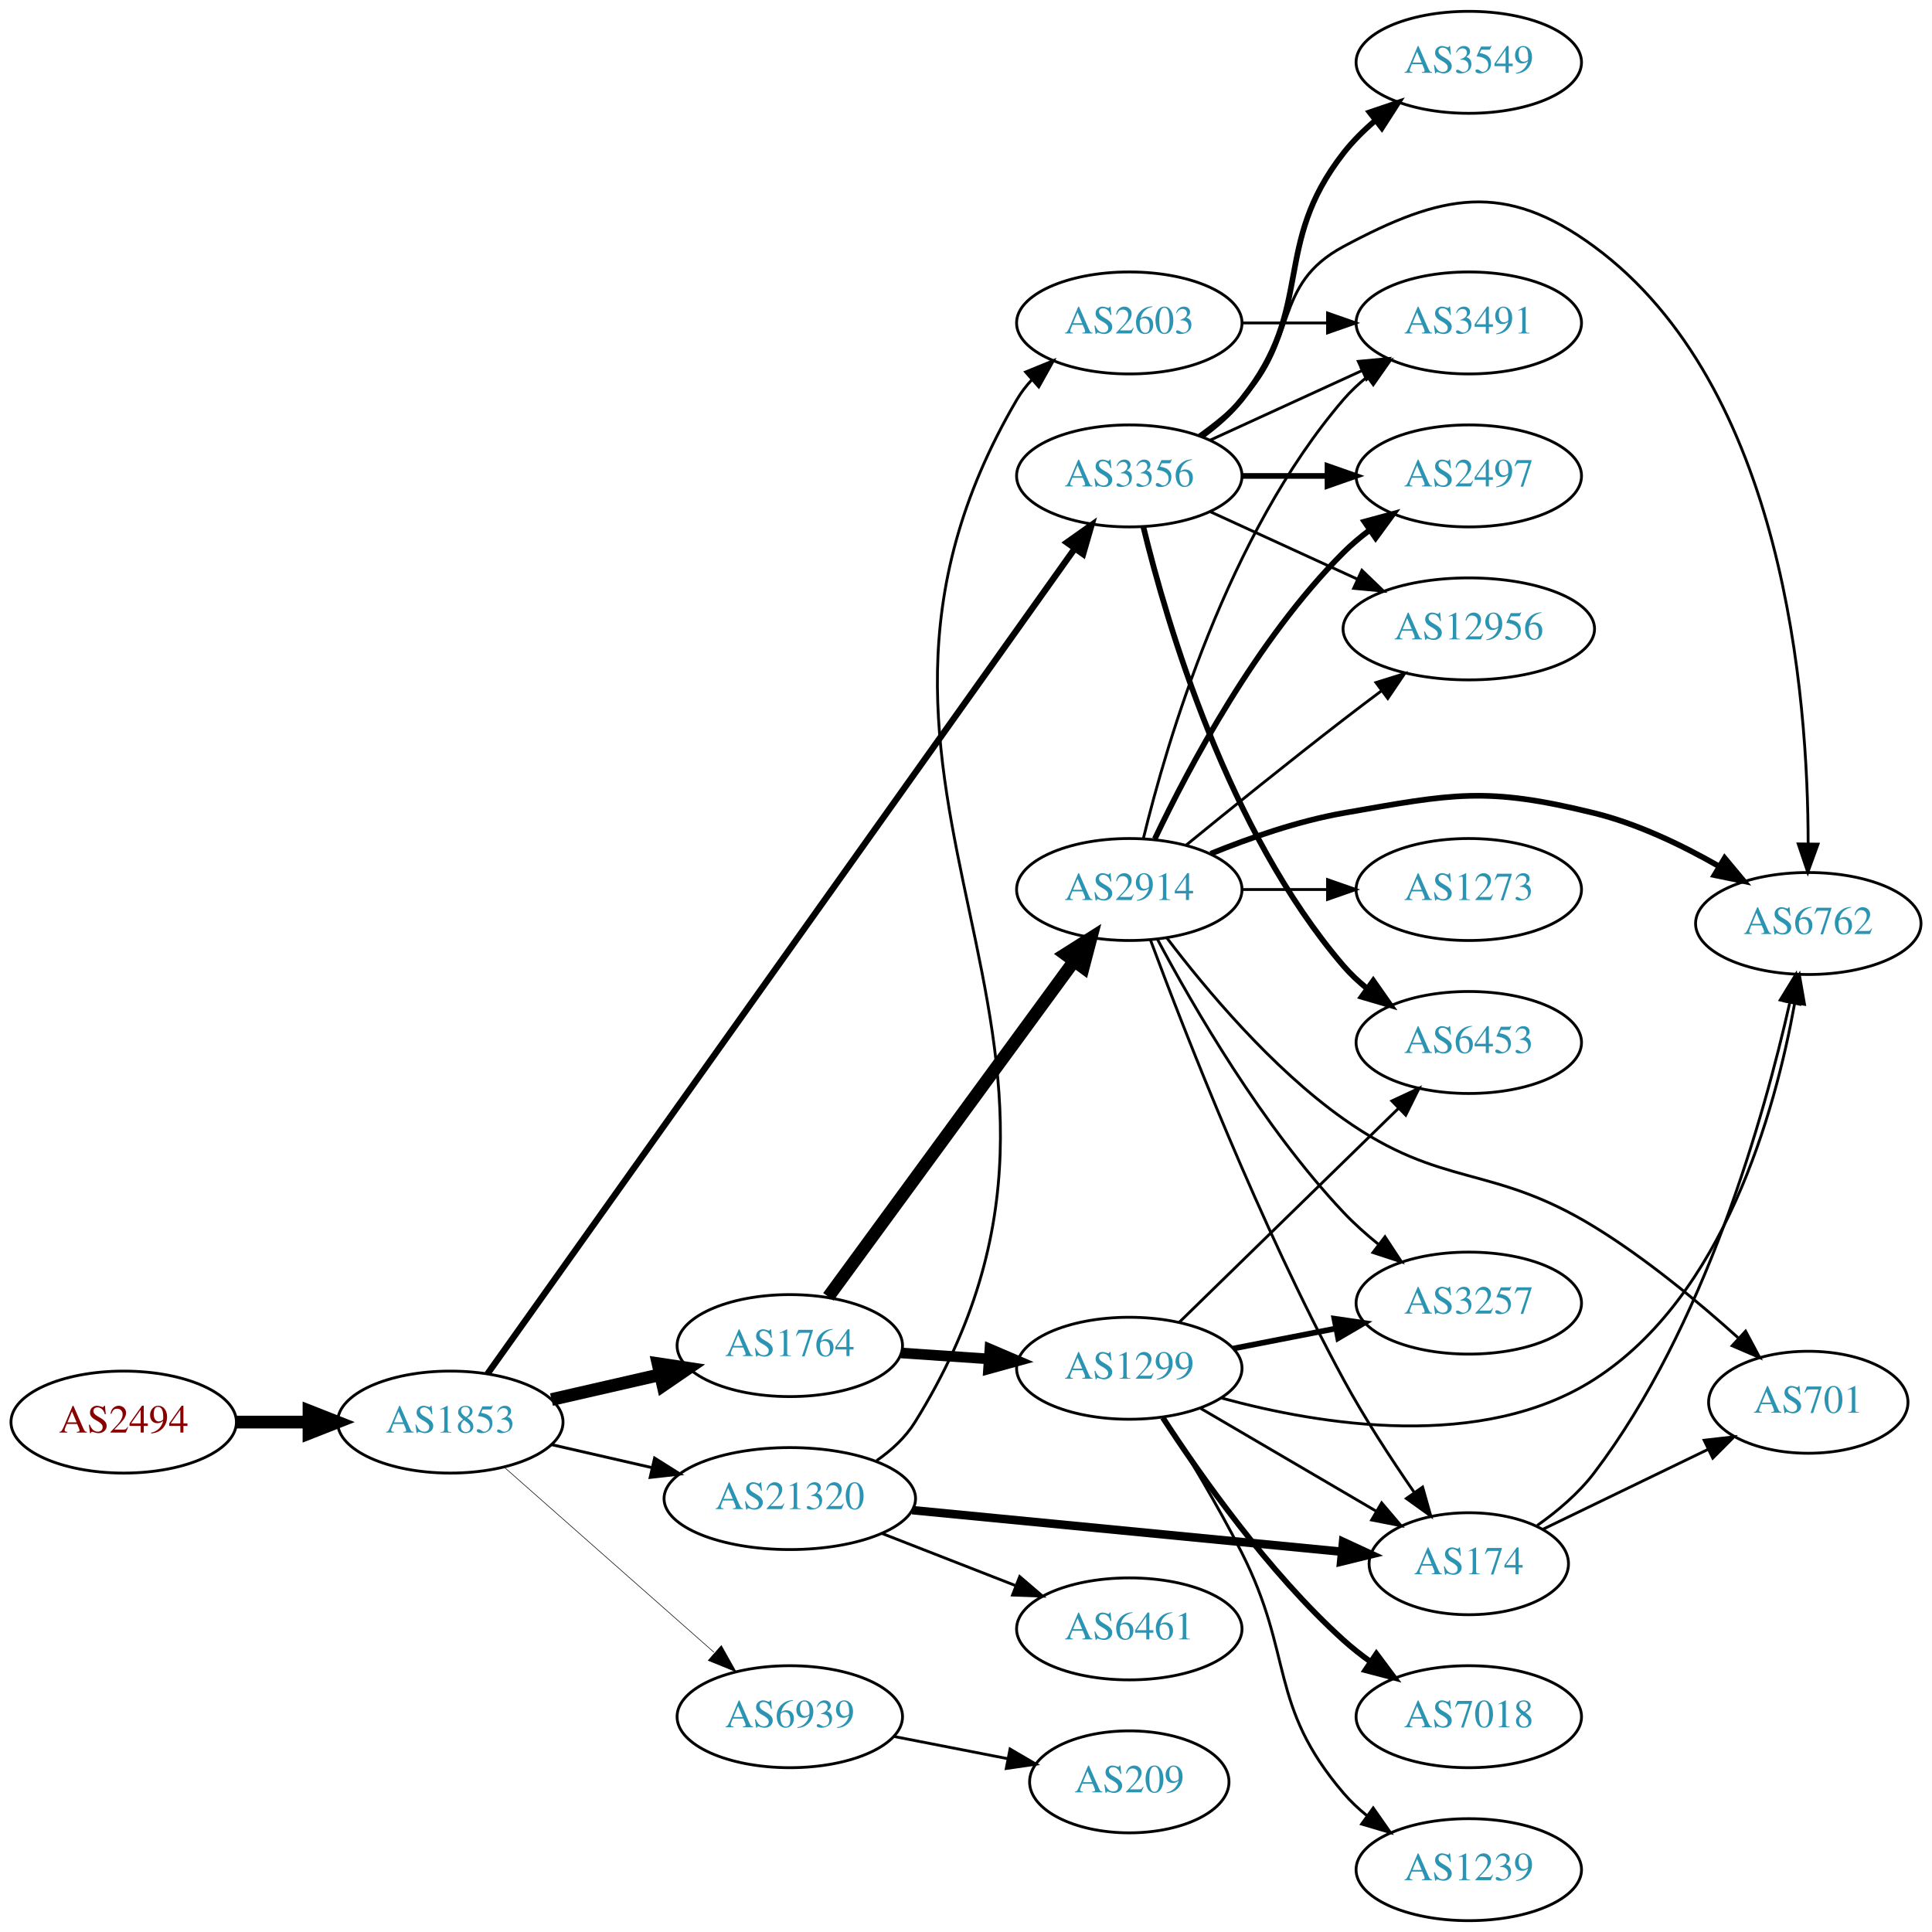
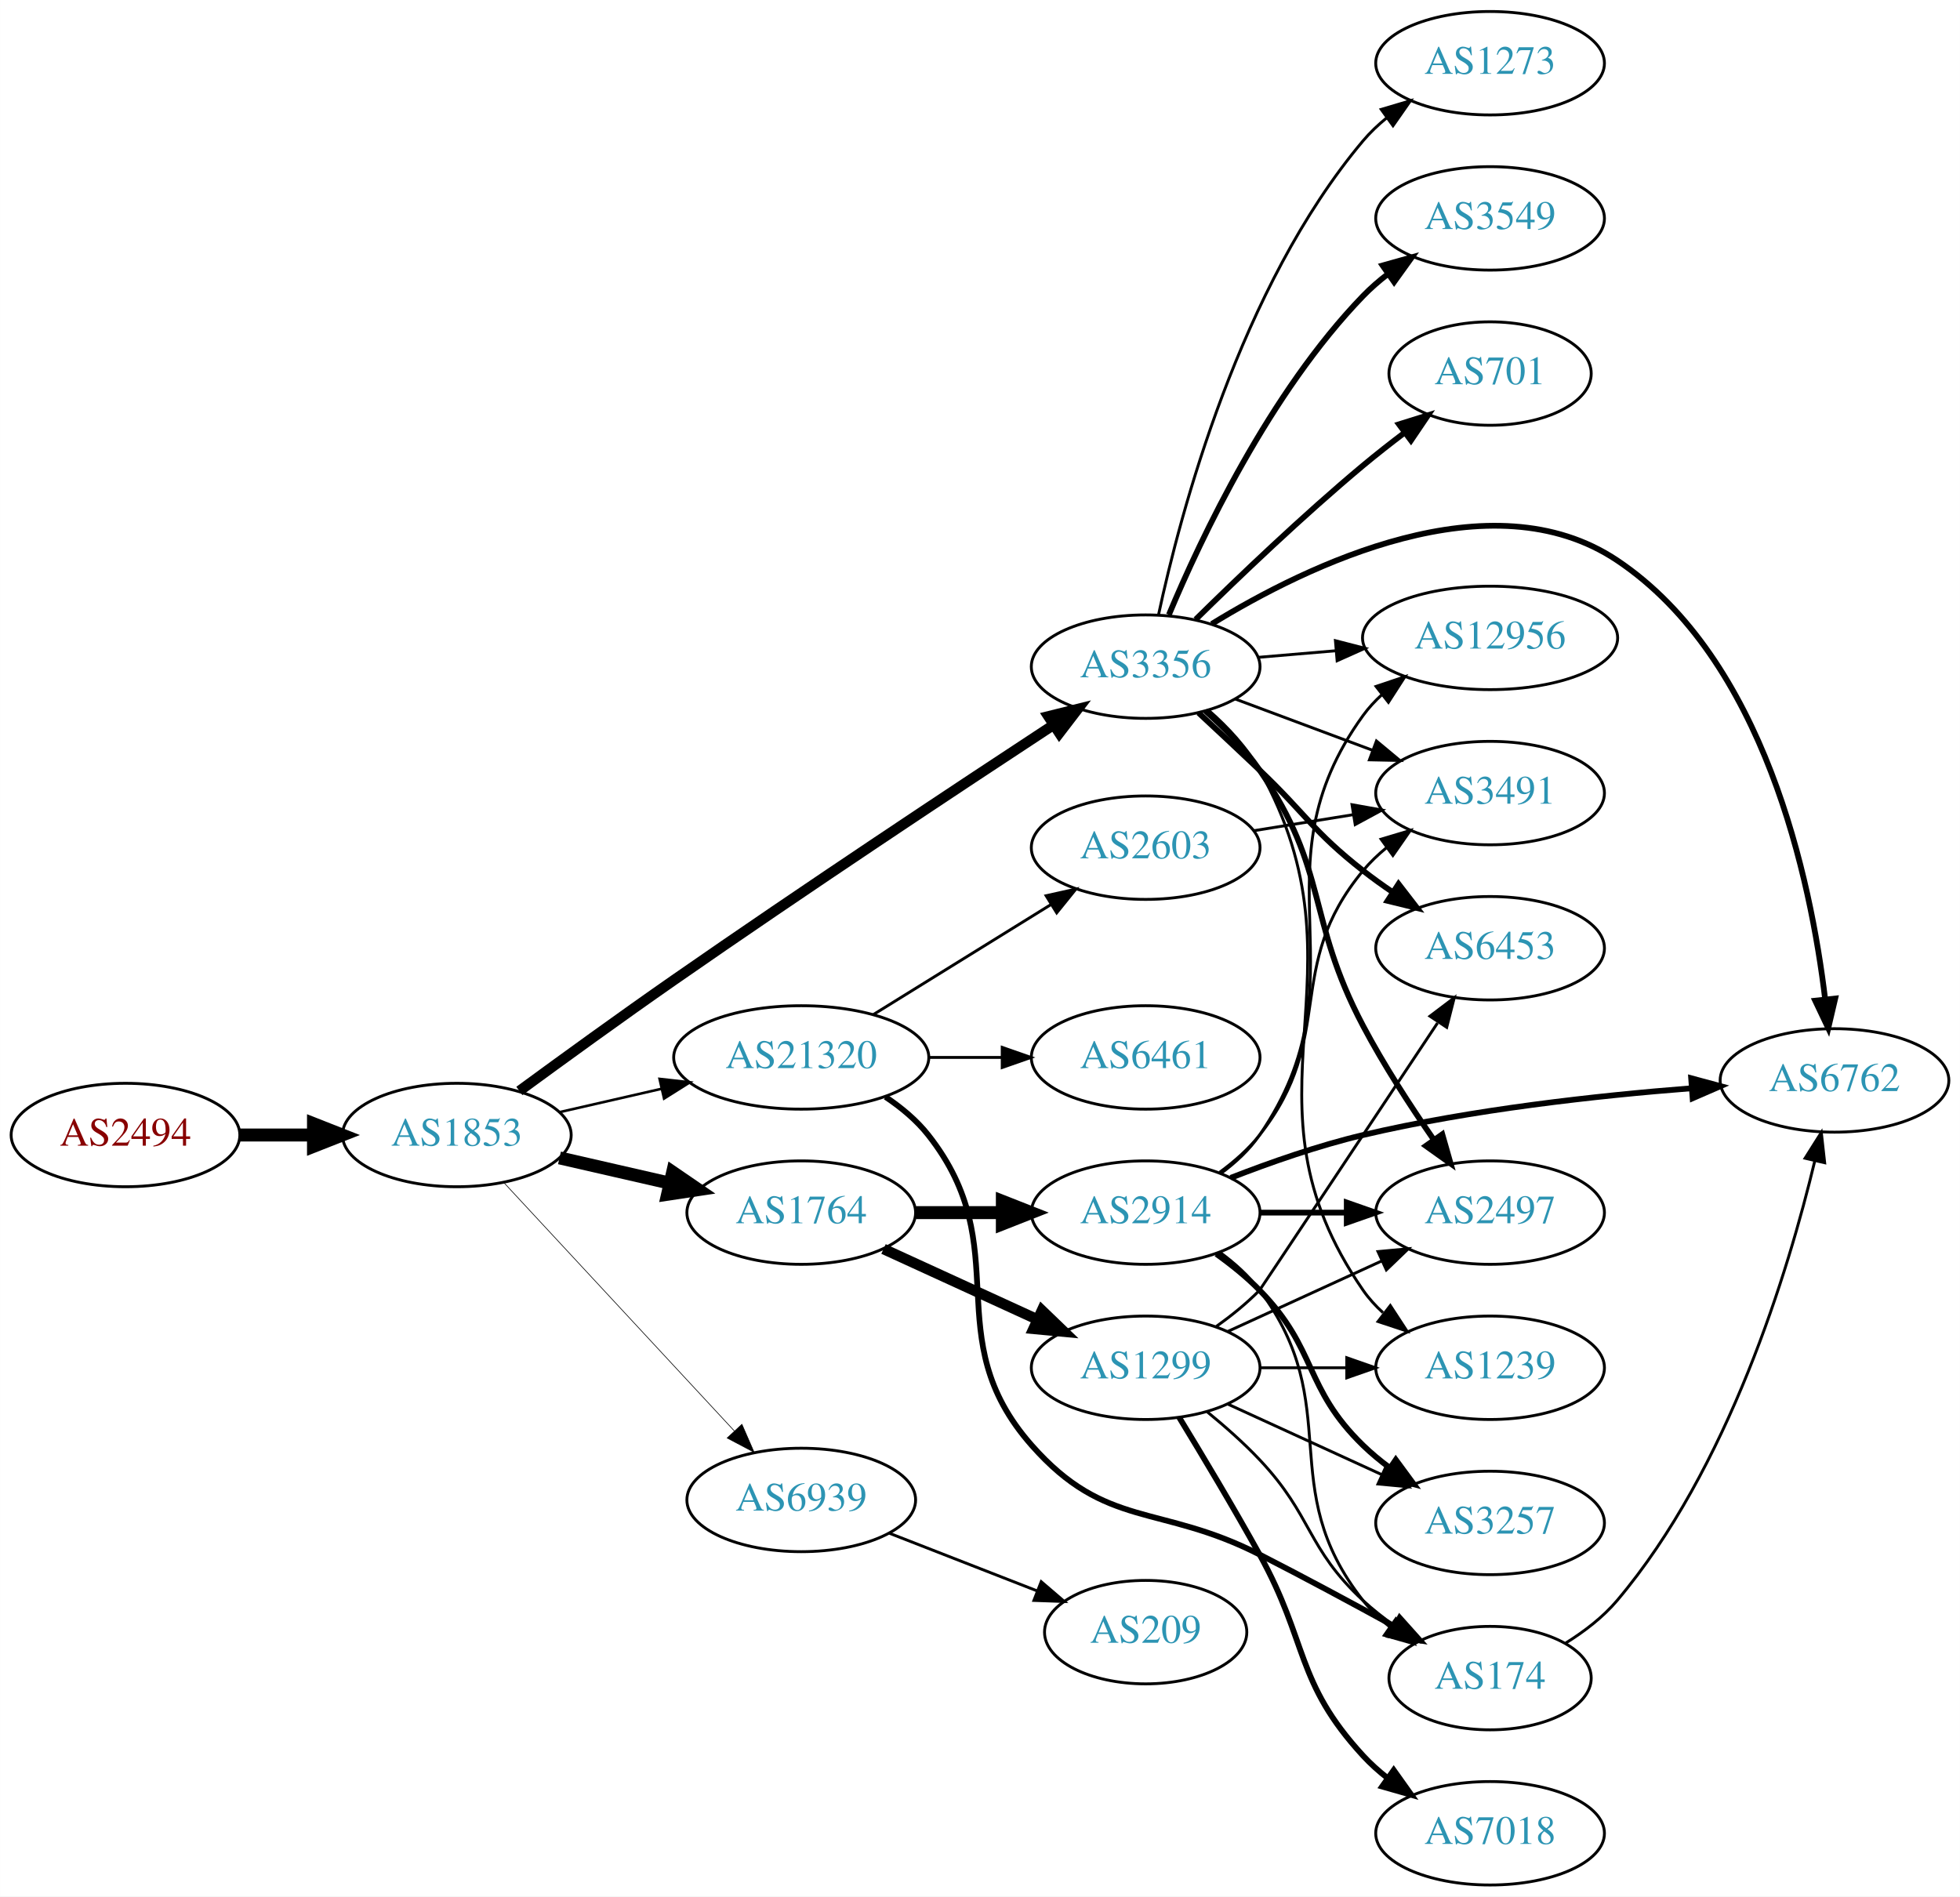
- <svg xmlns="http://www.w3.org/2000/svg" xmlns:xlink="http://www.w3.org/1999/xlink" width="682pt" height="682pt" viewBox="0.00 0.00 681.96 682.00">
-   <g id="graph0" class="graph" transform="scale(1 1) rotate(0) translate(4 678)">
-     <polygon fill="white" stroke="none" points="-4,4 -4,-678 677.956,-678 677.956,4 -4,4" />
+ <svg xmlns="http://www.w3.org/2000/svg" xmlns:xlink="http://www.w3.org/1999/xlink" width="682pt" height="660pt" viewBox="0.00 0.00 681.96 660.00">
+   <g id="graph0" class="graph" transform="scale(1 1) rotate(0) translate(4 656)">
+     <polygon fill="white" stroke="none" points="-4,4 -4,-656 677.956,-656 677.956,4 -4,4" />
    <g id="node1" class="node">
      <g id="a_node1">
        <a xlink:href="/asn/2494" xlink:title="AS2494 ~ MUWNET Autonomous System [AT]">
-           <ellipse fill="#ffffff" stroke="black" cx="39.647" cy="-176" rx="39.794" ry="18" />
-           <text text-anchor="middle" x="39.647" y="-172.3" font-family="Times,serif" font-size="14.00" fill="#880000">AS2494</text>
+           <ellipse fill="#ffffff" stroke="black" cx="39.647" cy="-261" rx="39.794" ry="18" />
+           <text text-anchor="middle" x="39.647" y="-257.3" font-family="Times,serif" font-size="14.00" fill="#880000">AS2494</text>
        </a>
      </g>
    </g>
    <g id="node2" class="node">
      <g id="a_node2">
        <a xlink:href="/asn/1853" xlink:title="AS1853 ~ ACOnet Backbone [AT]">
-           <ellipse fill="#ffffff" stroke="black" cx="154.939" cy="-176" rx="39.794" ry="18" />
-           <text text-anchor="middle" x="154.939" y="-172.3" font-family="Times,serif" font-size="14.00" fill="#2c94b3">AS1853</text>
+           <ellipse fill="#ffffff" stroke="black" cx="154.939" cy="-261" rx="39.794" ry="18" />
+           <text text-anchor="middle" x="154.939" y="-257.3" font-family="Times,serif" font-size="14.00" fill="#2c94b3">AS1853</text>
        </a>
      </g>
    </g>
    <g id="edge1" class="edge">
-       <path fill="none" stroke="black" stroke-width="4.5" d="M79.319,-176C87.522,-176 96.286,-176 104.818,-176" />
-       <polygon fill="black" stroke="black" stroke-width="4.5" points="105.057,-179.938 115.057,-176 105.057,-172.063 105.057,-179.938" />
+       <path fill="none" stroke="black" stroke-width="4.5" d="M79.319,-261C87.522,-261 96.286,-261 104.818,-261" />
+       <polygon fill="black" stroke="black" stroke-width="4.5" points="105.057,-264.938 115.057,-261 105.057,-257.063 105.057,-264.938" />
    </g>
    <g id="node3" class="node">
      <g id="a_node3">
-         <a xlink:href="/asn/1764" xlink:title="AS1764 ~ NEXTLAYER-AS [AT]">
-           <ellipse fill="#ffffff" stroke="black" cx="274.782" cy="-203" rx="39.794" ry="18" />
-           <text text-anchor="middle" x="274.782" y="-199.3" font-family="Times,serif" font-size="14.00" fill="#2c94b3">AS1764</text>
+         <a xlink:href="/asn/21320" xlink:title="AS21320 ~ GEANT Vereniging [EU]">
+           <ellipse fill="#ffffff" stroke="black" cx="274.782" cy="-288" rx="44.393" ry="18" />
+           <text text-anchor="middle" x="274.782" y="-284.3" font-family="Times,serif" font-size="14.00" fill="#2c94b3">AS21320</text>
        </a>
      </g>
    </g>
    <g id="edge2" class="edge">
-       <path fill="none" stroke="black" stroke-width="4.5" d="M190.659,-183.955C202.659,-186.704 216.28,-189.825 228.972,-192.733" />
-       <polygon fill="black" stroke="black" stroke-width="4.5" points="228.277,-196.613 238.904,-195.009 230.036,-188.937 228.277,-196.613" />
+       <path fill="none" stroke="black" stroke-width="0.9" d="M190.659,-268.955C201.797,-271.507 214.332,-274.379 226.225,-277.104" />
+       <polygon fill="black" stroke="black" stroke-width="0.9" points="225.491,-280.526 236.02,-279.348 227.054,-273.703 225.491,-280.526" />
    </g>
    <g id="node4" class="node">
      <g id="a_node4">
-         <a xlink:href="/asn/21320" xlink:title="AS21320 ~ GEANT Vereniging [EU]">
-           <ellipse fill="#ffffff" stroke="black" cx="274.782" cy="-149" rx="44.393" ry="18" />
-           <text text-anchor="middle" x="274.782" y="-145.3" font-family="Times,serif" font-size="14.00" fill="#2c94b3">AS21320</text>
+         <a xlink:href="/asn/3356" xlink:title="AS3356 ~ LEVEL3 [US]">
+           <ellipse fill="#ffffff" stroke="black" cx="394.625" cy="-424" rx="39.794" ry="18" />
+           <text text-anchor="middle" x="394.625" y="-420.3" font-family="Times,serif" font-size="14.00" fill="#2c94b3">AS3356</text>
        </a>
      </g>
    </g>
    <g id="edge3" class="edge">
-       <path fill="none" stroke="black" stroke-width="1.023" d="M190.659,-168.045C201.797,-165.493 214.332,-162.621 226.225,-159.896" />
-       <polygon fill="black" stroke="black" stroke-width="1.023" points="227.054,-163.297 236.02,-157.652 225.491,-156.474 227.054,-163.297" />
+       <path fill="none" stroke="black" stroke-width="3.6" d="M176.706,-276.338C191.602,-287.261 212.203,-302.212 230.586,-315 275.935,-346.546 329.29,-381.888 362.287,-403.543" />
+       <polygon fill="black" stroke="black" stroke-width="3.6" points="360.748,-406.719 371.031,-409.274 364.585,-400.865 360.748,-406.719" />
    </g>
    <g id="node5" class="node">
      <g id="a_node5">
-         <a xlink:href="/asn/3356" xlink:title="AS3356 ~ Level 3 Parent, LLC [US]">
-           <ellipse fill="#ffffff" stroke="black" cx="394.625" cy="-510" rx="39.794" ry="18" />
-           <text text-anchor="middle" x="394.625" y="-506.3" font-family="Times,serif" font-size="14.00" fill="#2c94b3">AS3356</text>
+         <a xlink:href="/asn/1764" xlink:title="AS1764 ~ NEXTLAYER-AS [AT]">
+           <ellipse fill="#ffffff" stroke="black" cx="274.782" cy="-234" rx="39.794" ry="18" />
+           <text text-anchor="middle" x="274.782" y="-230.3" font-family="Times,serif" font-size="14.00" fill="#2c94b3">AS1764</text>
        </a>
      </g>
    </g>
    <g id="edge4" class="edge">
-       <path fill="none" stroke="black" stroke-width="2.25" d="M168.053,-193.022C206.904,-247.616 328.56,-418.569 375.186,-484.089" />
-       <polygon fill="black" stroke="black" stroke-width="2.25" points="372.601,-486.493 381.25,-492.611 378.304,-482.435 372.601,-486.493" />
+       <path fill="none" stroke="black" stroke-width="4.5" d="M190.659,-253.045C202.659,-250.296 216.28,-247.175 228.972,-244.267" />
+       <polygon fill="black" stroke="black" stroke-width="4.5" points="230.036,-248.063 238.904,-241.991 228.277,-240.387 230.036,-248.063" />
    </g>
    <g id="node6" class="node">
      <g id="a_node6">
        <a xlink:href="/asn/6939" xlink:title="AS6939 ~ Hurricane Electric LLC [US]">
-           <ellipse fill="#ffffff" stroke="black" cx="274.782" cy="-72" rx="39.794" ry="18" />
-           <text text-anchor="middle" x="274.782" y="-68.3" font-family="Times,serif" font-size="14.00" fill="#2c94b3">AS6939</text>
+           <ellipse fill="#ffffff" stroke="black" cx="274.782" cy="-134" rx="39.794" ry="18" />
+           <text text-anchor="middle" x="274.782" y="-130.3" font-family="Times,serif" font-size="14.00" fill="#2c94b3">AS6939</text>
        </a>
      </g>
    </g>
    <g id="edge5" class="edge">
-       <path fill="none" stroke="black" stroke-width="0.205" d="M174.094,-159.978C193.874,-142.521 225.677,-114.454 248.032,-94.726" />
-       <polygon fill="black" stroke="black" stroke-width="0.205" points="250.618,-97.111 255.8,-87.87 245.986,-91.862 250.618,-97.111" />
+       <path fill="none" stroke="black" stroke-width="0.225" d="M171.345,-244.397C191.812,-222.339 228.107,-183.224 251.544,-157.967" />
+       <polygon fill="black" stroke="black" stroke-width="0.225" points="254.136,-160.318 258.372,-150.607 249.005,-155.557 254.136,-160.318" />
    </g>
    <g id="node7" class="node">
      <g id="a_node7">
-         <a xlink:href="/asn/1299" xlink:title="AS1299 ~ Telia Carrier [EU]">
-           <ellipse fill="#ffffff" stroke="black" cx="394.625" cy="-195" rx="39.794" ry="18" />
-           <text text-anchor="middle" x="394.625" y="-191.3" font-family="Times,serif" font-size="14.00" fill="#2c94b3">AS1299</text>
+         <a xlink:href="/asn/6461" xlink:title="AS6461 ~ Zayo Bandwidth [US]">
+           <ellipse fill="#ffffff" stroke="black" cx="394.625" cy="-288" rx="39.794" ry="18" />
+           <text text-anchor="middle" x="394.625" y="-284.3" font-family="Times,serif" font-size="14.00" fill="#2c94b3">AS6461</text>
        </a>
      </g>
    </g>
    <g id="edge6" class="edge">
-       <path fill="none" stroke="black" stroke-width="3.75" d="M314.042,-200.403C323.921,-199.732 334.688,-199.001 345.018,-198.3" />
-       <polygon fill="black" stroke="black" stroke-width="3.75" points="345.413,-201.781 355.153,-197.612 344.939,-194.797 345.413,-201.781" />
+       <path fill="none" stroke="black" d="M318.993,-288C327.306,-288 336.068,-288 344.551,-288" />
+       <polygon fill="black" stroke="black" points="344.709,-291.5 354.709,-288 344.709,-284.5 344.709,-291.5" />
    </g>
    <g id="node8" class="node">
      <g id="a_node8">
-         <a xlink:href="/asn/2914" xlink:title="AS2914 ~ NTT America, Inc. [US]">
-           <ellipse fill="#ffffff" stroke="black" cx="394.625" cy="-364" rx="39.794" ry="18" />
-           <text text-anchor="middle" x="394.625" y="-360.3" font-family="Times,serif" font-size="14.00" fill="#2c94b3">AS2914</text>
+         <a xlink:href="/asn/2603" xlink:title="AS2603 ~ NORDUnet [NO]">
+           <ellipse fill="#ffffff" stroke="black" cx="394.625" cy="-361" rx="39.794" ry="18" />
+           <text text-anchor="middle" x="394.625" y="-357.3" font-family="Times,serif" font-size="14.00" fill="#2c94b3">AS2603</text>
        </a>
      </g>
    </g>
    <g id="edge7" class="edge">
-       <path fill="none" stroke="black" stroke-width="4.5" d="M288.393,-220.23C309.214,-248.676 350.876,-305.596 375.065,-338.644" />
-       <polygon fill="black" stroke="black" stroke-width="4.5" points="372.02,-341.15 381.104,-346.894 378.375,-336.499 372.02,-341.15" />
+       <path fill="none" stroke="black" d="M299.914,-302.949C317.782,-314.018 342.301,-329.206 361.777,-341.271" />
+       <polygon fill="black" stroke="black" points="359.984,-344.278 370.328,-346.569 363.67,-338.327 359.984,-344.278" />
    </g>
    <g id="node9" class="node">
      <g id="a_node9">
        <a xlink:href="/asn/174" xlink:title="AS174 ~ Cogent Communications [US]">
-           <ellipse fill="#ffffff" stroke="black" cx="514.467" cy="-126" rx="35.194" ry="18" />
-           <text text-anchor="middle" x="514.467" y="-122.3" font-family="Times,serif" font-size="14.00" fill="#2c94b3">AS174</text>
-         </a>
-       </g>
-     </g>
-     <g id="edge24" class="edge">
-       <path fill="none" stroke="black" stroke-width="3" d="M318.001,-144.915C360.642,-140.788 426.226,-134.442 469.485,-130.256" />
-       <polygon fill="black" stroke="black" stroke-width="3" points="470.089,-133.714 479.705,-129.267 469.415,-126.747 470.089,-133.714" />
+           <ellipse fill="#ffffff" stroke="black" cx="514.467" cy="-72" rx="35.194" ry="18" />
+           <text text-anchor="middle" x="514.467" y="-68.3" font-family="Times,serif" font-size="14.00" fill="#2c94b3">AS174</text>
+         </a>
+       </g>
+     </g>
+     <g id="edge8" class="edge">
+       <path fill="none" stroke="black" stroke-width="2" d="M304.098,-274.261C309.613,-270.567 314.93,-266.142 318.978,-261 350.277,-221.246 321.508,-190.944 354.978,-153 380.829,-123.693 399.468,-132.774 434.271,-115 449.816,-107.062 466.852,-97.876 481.128,-90.038" />
+       <polygon fill="black" stroke="black" stroke-width="2" points="483.001,-93.002 490.068,-85.108 479.621,-86.872 483.001,-93.002" />
+     </g>
+     <g id="node10" class="node">
+       <g id="a_node10">
+         <a xlink:href="/asn/2497" xlink:title="AS2497 ~ Internet Initiative Japan Inc. [JP]">
+           <ellipse fill="#ffffff" stroke="black" cx="514.467" cy="-234" rx="39.794" ry="18" />
+           <text text-anchor="middle" x="514.467" y="-230.3" font-family="Times,serif" font-size="14.00" fill="#2c94b3">AS2497</text>
+         </a>
+       </g>
+     </g>
+     <g id="edge9" class="edge">
+       <path fill="none" stroke="black" stroke-width="2" d="M415.397,-408.604C422.04,-402.7 429.074,-395.554 434.271,-388 458.455,-352.847 450.361,-336.739 470.271,-299 477.425,-285.439 486.694,-271.167 494.811,-259.462" />
+       <polygon fill="black" stroke="black" stroke-width="2" points="497.831,-261.253 500.739,-251.066 492.112,-257.216 497.831,-261.253" />
+     </g>
+     <g id="node11" class="node">
+       <g id="a_node11">
+         <a xlink:href="/asn/1239" xlink:title="AS1239 ~ Sprint [US]">
+           <ellipse fill="#ffffff" stroke="black" cx="514.467" cy="-180" rx="39.794" ry="18" />
+           <text text-anchor="middle" x="514.467" y="-176.3" font-family="Times,serif" font-size="14.00" fill="#2c94b3">AS1239</text>
+         </a>
+       </g>
+     </g>
+     <g id="edge10" class="edge">
+       <path fill="none" stroke="black" d="M416.616,-408.757C423.206,-402.964 429.895,-395.849 434.271,-388 474.21,-316.361 423.672,-274.497 470.271,-207 472.231,-204.162 474.596,-201.561 477.197,-199.193" />
+       <polygon fill="black" stroke="black" points="479.749,-201.645 485.542,-192.774 475.481,-196.097 479.749,-201.645" />
+     </g>
+     <g id="node12" class="node">
+       <g id="a_node12">
+         <a xlink:href="/asn/6762" xlink:title="AS6762 ~ TELECOM ITALIA SPARKLE S.p.A. [IT]">
+           <ellipse fill="#ffffff" stroke="black" cx="634.31" cy="-280" rx="39.794" ry="18" />
+           <text text-anchor="middle" x="634.31" y="-276.3" font-family="Times,serif" font-size="14.00" fill="#2c94b3">AS6762</text>
+         </a>
+       </g>
+     </g>
+     <g id="edge11" class="edge">
+       <path fill="none" stroke="black" stroke-width="2" d="M417.613,-438.853C450.878,-459.286 514.763,-490.382 558.663,-461 609.985,-426.65 626.058,-349.891 631.065,-308.219" />
+       <polygon fill="black" stroke="black" stroke-width="2" points="634.555,-308.501 632.137,-298.186 627.595,-307.757 634.555,-308.501" />
+     </g>
+     <g id="node13" class="node">
+       <g id="a_node13">
+         <a xlink:href="/asn/6453" xlink:title="AS6453 ~ TATA COMMUNICATIONS (AMERICA) INC [US]">
+           <ellipse fill="#ffffff" stroke="black" cx="514.467" cy="-326" rx="39.794" ry="18" />
+           <text text-anchor="middle" x="514.467" y="-322.3" font-family="Times,serif" font-size="14.00" fill="#2c94b3">AS6453</text>
+         </a>
+       </g>
+     </g>
+     <g id="edge12" class="edge">
+       <path fill="none" stroke="black" stroke-width="2" d="M413.013,-407.95C419.69,-401.748 427.363,-394.574 434.271,-388 450.436,-372.616 452.71,-366.769 470.271,-353 473.559,-350.422 477.105,-347.875 480.702,-345.437" />
+       <polygon fill="black" stroke="black" stroke-width="2" points="482.616,-348.367 489.088,-339.979 478.798,-342.5 482.616,-348.367" />
+     </g>
+     <g id="node14" class="node">
+       <g id="a_node14">
+         <a xlink:href="/asn/12956" xlink:title="AS12956 ~ TELXIUS [ES]">
+           <ellipse fill="#ffffff" stroke="black" cx="514.467" cy="-434" rx="44.393" ry="18" />
+           <text text-anchor="middle" x="514.467" y="-430.3" font-family="Times,serif" font-size="14.00" fill="#2c94b3">AS12956</text>
+         </a>
+       </g>
+     </g>
+     <g id="edge13" class="edge">
+       <path fill="none" stroke="black" d="M433.885,-427.247C442.479,-427.976 451.744,-428.762 460.809,-429.532" />
+       <polygon fill="black" stroke="black" points="460.653,-433.031 470.913,-430.389 461.245,-426.056 460.653,-433.031" />
+     </g>
+     <g id="node15" class="node">
+       <g id="a_node15">
+         <a xlink:href="/asn/3549" xlink:title="AS3549 ~ Level 3 Parent, LLC [US]">
+           <ellipse fill="#ffffff" stroke="black" cx="514.467" cy="-580" rx="39.794" ry="18" />
+           <text text-anchor="middle" x="514.467" y="-576.3" font-family="Times,serif" font-size="14.00" fill="#2c94b3">AS3549</text>
+         </a>
+       </g>
+     </g>
+     <g id="edge14" class="edge">
+       <path fill="none" stroke="black" stroke-width="2" d="M402.711,-442.058C413.885,-468.782 437.723,-519.324 470.271,-553 472.883,-555.703 475.818,-558.252 478.898,-560.625" />
+       <polygon fill="black" stroke="black" stroke-width="2" points="477.061,-563.611 487.262,-566.476 481.074,-557.876 477.061,-563.611" />
+     </g>
+     <g id="node16" class="node">
+       <g id="a_node16">
+         <a xlink:href="/asn/701" xlink:title="AS701 ~ UUNET [US]">
+           <ellipse fill="#ffffff" stroke="black" cx="514.467" cy="-526" rx="35.194" ry="18" />
+           <text text-anchor="middle" x="514.467" y="-522.3" font-family="Times,serif" font-size="14.00" fill="#2c94b3">AS701</text>
+         </a>
+       </g>
+     </g>
+     <g id="edge15" class="edge">
+       <path fill="none" stroke="black" stroke-width="2" d="M412.017,-440.418C426.814,-454.982 449.401,-476.584 470.271,-494 474.862,-497.831 479.86,-501.748 484.774,-505.469" />
+       <polygon fill="black" stroke="black" stroke-width="2" points="482.765,-508.337 492.878,-511.495 486.942,-502.72 482.765,-508.337" />
+     </g>
+     <g id="node17" class="node">
+       <g id="a_node17">
+         <a xlink:href="/asn/1273" xlink:title="AS1273 ~ Vodafone Group PLC [EU]">
+           <ellipse fill="#ffffff" stroke="black" cx="514.467" cy="-634" rx="39.794" ry="18" />
+           <text text-anchor="middle" x="514.467" y="-630.3" font-family="Times,serif" font-size="14.00" fill="#2c94b3">AS1273</text>
+         </a>
+       </g>
+     </g>
+     <g id="edge16" class="edge">
+       <path fill="none" stroke="black" d="M399.095,-442.041C406.638,-477.24 427.402,-556.076 470.271,-607 472.692,-609.875 475.499,-612.54 478.498,-614.985" />
+       <polygon fill="black" stroke="black" points="476.592,-617.926 486.75,-620.937 480.687,-612.249 476.592,-617.926" />
+     </g>
+     <g id="node18" class="node">
+       <g id="a_node18">
+         <a xlink:href="/asn/3491" xlink:title="AS3491 ~ PCCW Global, Inc. [US]">
+           <ellipse fill="#ffffff" stroke="black" cx="514.467" cy="-380" rx="39.794" ry="18" />
+           <text text-anchor="middle" x="514.467" y="-376.3" font-family="Times,serif" font-size="14.00" fill="#2c94b3">AS3491</text>
+         </a>
+       </g>
+     </g>
+     <g id="edge17" class="edge">
+       <path fill="none" stroke="black" d="M425.666,-412.783C440.236,-407.343 457.935,-400.735 473.615,-394.88" />
+       <polygon fill="black" stroke="black" points="474.927,-398.126 483.071,-391.349 472.478,-391.569 474.927,-398.126" />
+     </g>
+     <g id="node19" class="node">
+       <g id="a_node19">
+         <a xlink:href="/asn/1299" xlink:title="AS1299 ~ Telia Carrier [EU]">
+           <ellipse fill="#ffffff" stroke="black" cx="394.625" cy="-180" rx="39.794" ry="18" />
+           <text text-anchor="middle" x="394.625" y="-176.3" font-family="Times,serif" font-size="14.00" fill="#2c94b3">AS1299</text>
+         </a>
+       </g>
+     </g>
+     <g id="edge18" class="edge">
+       <path fill="none" stroke="black" stroke-width="3.682" d="M303.411,-221.339C319.368,-214.027 339.638,-204.739 356.921,-196.819" />
+       <polygon fill="black" stroke="black" stroke-width="3.682" points="358.536,-199.929 366.169,-192.581 355.62,-193.565 358.536,-199.929" />
    </g>
    <g id="node20" class="node">
      <g id="a_node20">
-         <a xlink:href="/asn/2603" xlink:title="AS2603 ~ NORDUnet [NO]">
-           <ellipse fill="#ffffff" stroke="black" cx="394.625" cy="-564" rx="39.794" ry="18" />
-           <text text-anchor="middle" x="394.625" y="-560.3" font-family="Times,serif" font-size="14.00" fill="#2c94b3">AS2603</text>
-         </a>
-       </g>
-     </g>
-     <g id="edge22" class="edge">
-       <path fill="none" stroke="black" d="M305.443,-162.411C310.732,-166.089 315.619,-170.591 318.978,-176 404.049,-312.972 273.439,-397.896 354.978,-537 356.453,-539.515 358.265,-541.854 360.293,-544.015" />
-       <polygon fill="black" stroke="black" points="358.029,-546.685 367.839,-550.685 362.664,-541.44 358.029,-546.685" />
-     </g>
-     <g id="node21" class="node">
-       <g id="a_node21">
-         <a xlink:href="/asn/6461" xlink:title="AS6461 ~ Zayo Bandwidth [US]">
-           <ellipse fill="#ffffff" stroke="black" cx="394.625" cy="-103" rx="39.794" ry="18" />
-           <text text-anchor="middle" x="394.625" y="-99.3" font-family="Times,serif" font-size="14.00" fill="#2c94b3">AS6461</text>
-         </a>
-       </g>
-     </g>
-     <g id="edge23" class="edge">
-       <path fill="none" stroke="black" d="M307.362,-136.673C321.791,-131.04 339.03,-124.311 354.292,-118.354" />
-       <polygon fill="black" stroke="black" points="355.943,-121.466 363.985,-114.57 353.397,-114.946 355.943,-121.466" />
-     </g>
-     <g id="node11" class="node">
-       <g id="a_node11">
-         <a xlink:href="/asn/6762" xlink:title="AS6762 ~ TELECOM ITALIA SPARKLE S.p.A. [IT]">
-           <ellipse fill="#ffffff" stroke="black" cx="634.31" cy="-352" rx="39.794" ry="18" />
-           <text text-anchor="middle" x="634.31" y="-348.3" font-family="Times,serif" font-size="14.00" fill="#2c94b3">AS6762</text>
-         </a>
-       </g>
-     </g>
-     <g id="edge29" class="edge">
-       <path fill="none" stroke="black" d="M419.219,-524.389C424.475,-528.148 429.806,-532.437 434.271,-537 454.443,-557.617 444.84,-577.39 470.271,-591 504.908,-609.537 527.013,-614.273 558.663,-591 625.853,-541.595 634.259,-432.008 634.254,-380.192" />
-       <polygon fill="black" stroke="black" points="637.752,-380.015 634.143,-370.054 630.753,-380.092 637.752,-380.015" />
-     </g>
-     <g id="node14" class="node">
-       <g id="a_node14">
-         <a xlink:href="/asn/6453" xlink:title="AS6453 ~ TATA COMMUNICATIONS (AMERICA) INC [US]">
-           <ellipse fill="#ffffff" stroke="black" cx="514.467" cy="-310" rx="39.794" ry="18" />
-           <text text-anchor="middle" x="514.467" y="-306.3" font-family="Times,serif" font-size="14.00" fill="#2c94b3">AS6453</text>
-         </a>
-       </g>
-     </g>
-     <g id="edge28" class="edge">
-       <path fill="none" stroke="black" stroke-width="2" d="M399.614,-491.901C407.819,-458.132 429.344,-384.64 470.271,-337 472.72,-334.149 475.547,-331.5 478.558,-329.066" />
-       <polygon fill="black" stroke="black" stroke-width="2" points="480.746,-331.804 486.827,-323.128 476.663,-326.118 480.746,-331.804" />
-     </g>
-     <g id="node15" class="node">
-       <g id="a_node15">
-         <a xlink:href="/asn/3491" xlink:title="AS3491 ~ PCCW Global, Inc. [US]">
-           <ellipse fill="#ffffff" stroke="black" cx="514.467" cy="-564" rx="39.794" ry="18" />
-           <text text-anchor="middle" x="514.467" y="-560.3" font-family="Times,serif" font-size="14.00" fill="#2c94b3">AS3491</text>
-         </a>
-       </g>
-     </g>
-     <g id="edge31" class="edge">
-       <path fill="none" stroke="black" d="M423.253,-522.661C439.21,-529.973 459.481,-539.261 476.764,-547.181" />
-       <polygon fill="black" stroke="black" points="475.462,-550.435 486.011,-551.419 478.378,-544.071 475.462,-550.435" />
-     </g>
-     <g id="node17" class="node">
-       <g id="a_node17">
-         <a xlink:href="/asn/2497" xlink:title="AS2497 ~ Internet Initiative Japan Inc. [JP]">
-           <ellipse fill="#ffffff" stroke="black" cx="514.467" cy="-510" rx="39.794" ry="18" />
-           <text text-anchor="middle" x="514.467" y="-506.3" font-family="Times,serif" font-size="14.00" fill="#2c94b3">AS2497</text>
-         </a>
-       </g>
-     </g>
-     <g id="edge30" class="edge">
-       <path fill="none" stroke="black" stroke-width="2" d="M434.537,-510C444.091,-510 454.44,-510 464.403,-510" />
-       <polygon fill="black" stroke="black" stroke-width="2" points="464.595,-513.5 474.595,-510 464.595,-506.5 464.595,-513.5" />
-     </g>
-     <g id="node18" class="node">
-       <g id="a_node18">
-         <a xlink:href="/asn/12956" xlink:title="AS12956 ~ TELXIUS [ES]">
-           <ellipse fill="#ffffff" stroke="black" cx="514.467" cy="-456" rx="44.393" ry="18" />
-           <text text-anchor="middle" x="514.467" y="-452.3" font-family="Times,serif" font-size="14.00" fill="#2c94b3">AS12956</text>
-         </a>
-       </g>
-     </g>
-     <g id="edge27" class="edge">
-       <path fill="none" stroke="black" d="M423.253,-497.339C438.751,-490.238 458.318,-481.272 475.264,-473.506" />
-       <polygon fill="black" stroke="black" points="476.734,-476.683 484.367,-469.335 473.818,-470.319 476.734,-476.683" />
-     </g>
-     <g id="node22" class="node">
-       <g id="a_node22">
-         <a xlink:href="/asn/3549" xlink:title="AS3549 ~ Level 3 Parent, LLC [US]">
-           <ellipse fill="#ffffff" stroke="black" cx="514.467" cy="-656" rx="39.794" ry="18" />
-           <text text-anchor="middle" x="514.467" y="-652.3" font-family="Times,serif" font-size="14.00" fill="#2c94b3">AS3549</text>
-         </a>
-       </g>
-     </g>
-     <g id="edge26" class="edge">
-       <path fill="none" stroke="black" stroke-width="2" d="M420.298,-524.081C425.387,-527.8 430.376,-532.15 434.271,-537 460.475,-569.626 444.523,-591.013 470.271,-624 473.49,-628.125 477.371,-631.977 481.47,-635.479" />
-       <polygon fill="black" stroke="black" stroke-width="2" points="479.469,-638.358 489.502,-641.761 483.781,-632.844 479.469,-638.358" />
+         <a xlink:href="/asn/2914" xlink:title="AS2914 ~ NTT America, Inc. [US]">
+           <ellipse fill="#ffffff" stroke="black" cx="394.625" cy="-234" rx="39.794" ry="18" />
+           <text text-anchor="middle" x="394.625" y="-230.3" font-family="Times,serif" font-size="14.00" fill="#2c94b3">AS2914</text>
+         </a>
+       </g>
+     </g>
+     <g id="edge19" class="edge">
+       <path fill="none" stroke="black" stroke-width="4.5" d="M314.695,-234C324.248,-234 334.598,-234 344.56,-234" />
+       <polygon fill="black" stroke="black" stroke-width="4.5" points="344.753,-237.938 354.753,-234 344.753,-230.063 344.753,-237.938" />
    </g>
    <g id="node23" class="node">
      <g id="a_node23">
        <a xlink:href="/asn/209" xlink:title="AS209 ~ CenturyLink Communications, LLC [US]">
-           <ellipse fill="#ffffff" stroke="black" cx="394.625" cy="-49" rx="35.194" ry="18" />
-           <text text-anchor="middle" x="394.625" y="-45.3" font-family="Times,serif" font-size="14.00" fill="#2c94b3">AS209</text>
-         </a>
-       </g>
+           <ellipse fill="#ffffff" stroke="black" cx="394.625" cy="-88" rx="35.194" ry="18" />
+           <text text-anchor="middle" x="394.625" y="-84.3" font-family="Times,serif" font-size="14.00" fill="#2c94b3">AS209</text>
+         </a>
+       </g>
+     </g>
+     <g id="edge34" class="edge">
+       <path fill="none" stroke="black" d="M305.519,-122.392C321.136,-116.296 340.413,-108.771 356.949,-102.316" />
+       <polygon fill="black" stroke="black" points="358.278,-105.555 366.321,-98.658 355.733,-99.034 358.278,-105.555" />
    </g>
    <g id="edge32" class="edge">
-       <path fill="none" stroke="black" d="M311.458,-65.037C324.073,-62.575 338.381,-59.782 351.482,-57.225" />
-       <polygon fill="black" stroke="black" points="352.53,-60.587 361.674,-55.236 351.189,-53.717 352.53,-60.587" />
-     </g>
-     <g id="edge8" class="edge">
-       <path fill="none" stroke="black" d="M419.756,-180.87C437.66,-170.387 462.242,-155.994 481.736,-144.579" />
-       <polygon fill="black" stroke="black" points="483.708,-147.481 490.569,-139.407 480.171,-141.44 483.708,-147.481" />
-     </g>
-     <g id="node10" class="node">
-       <g id="a_node10">
-         <a xlink:href="/asn/1239" xlink:title="AS1239 ~ Sprint [US]">
+       <path fill="none" stroke="black" d="M432.265,-366.908C443.239,-368.677 455.422,-370.641 466.943,-372.499" />
+       <polygon fill="black" stroke="black" points="466.42,-375.96 476.85,-374.096 467.534,-369.049 466.42,-375.96" />
+     </g>
+     <g id="edge33" class="edge">
+       <path fill="none" stroke="black" d="M540.819,-84.221C547.268,-88.238 553.754,-93.191 558.663,-99 597.47,-144.918 618.286,-213.786 627.446,-251.973" />
+       <polygon fill="black" stroke="black" points="624.073,-252.924 629.726,-261.885 630.895,-251.355 624.073,-252.924" />
+     </g>
+     <g id="edge23" class="edge">
+       <path fill="none" stroke="black" d="M416.113,-164.604C422.233,-159.601 428.771,-153.829 434.271,-148 452.818,-128.346 450.46,-117.379 470.271,-99 473.57,-95.94 477.263,-93.03 481.064,-90.331" />
+       <polygon fill="black" stroke="black" points="483.039,-93.222 489.446,-84.784 479.175,-87.384 483.039,-93.222" />
+     </g>
+     <g id="edge24" class="edge">
+       <path fill="none" stroke="black" d="M423.253,-192.661C439.21,-199.973 459.481,-209.261 476.764,-217.181" />
+       <polygon fill="black" stroke="black" points="475.462,-220.435 486.011,-221.419 478.378,-214.071 475.462,-220.435" />
+     </g>
+     <g id="edge20" class="edge">
+       <path fill="none" stroke="black" d="M434.537,-180C444.091,-180 454.44,-180 464.403,-180" />
+       <polygon fill="black" stroke="black" points="464.595,-183.5 474.595,-180 464.595,-176.5 464.595,-183.5" />
+     </g>
+     <g id="edge25" class="edge">
+       <path fill="none" stroke="black" d="M419.221,-194.387C424.477,-198.145 429.808,-202.435 434.271,-207 434.513,-207.248 472.94,-265.034 496.171,-299.979" />
+       <polygon fill="black" stroke="black" points="493.546,-302.353 501.997,-308.743 499.376,-298.478 493.546,-302.353" />
+     </g>
+     <g id="node21" class="node">
+       <g id="a_node21">
+         <a xlink:href="/asn/3257" xlink:title="AS3257 ~ GTT [DE]">
+           <ellipse fill="#ffffff" stroke="black" cx="514.467" cy="-126" rx="39.794" ry="18" />
+           <text text-anchor="middle" x="514.467" y="-122.3" font-family="Times,serif" font-size="14.00" fill="#2c94b3">AS3257</text>
+         </a>
+       </g>
+     </g>
+     <g id="edge21" class="edge">
+       <path fill="none" stroke="black" d="M423.253,-167.339C439.21,-160.027 459.481,-150.739 476.764,-142.819" />
+       <polygon fill="black" stroke="black" points="478.378,-145.929 486.011,-138.581 475.462,-139.565 478.378,-145.929" />
+     </g>
+     <g id="node22" class="node">
+       <g id="a_node22">
+         <a xlink:href="/asn/7018" xlink:title="AS7018 ~ AT&amp;T Services, Inc. [US]">
          <ellipse fill="#ffffff" stroke="black" cx="514.467" cy="-18" rx="39.794" ry="18" />
-           <text text-anchor="middle" x="514.467" y="-14.3" font-family="Times,serif" font-size="14.00" fill="#2c94b3">AS1239</text>
-         </a>
-       </g>
-     </g>
-     <g id="edge9" class="edge">
-       <path fill="none" stroke="black" d="M406.782,-177.706C414.883,-164.814 425.853,-146.634 434.271,-130 452.797,-93.395 443.641,-76.209 470.271,-45 472.711,-42.141 475.531,-39.487 478.538,-37.049" />
-       <polygon fill="black" stroke="black" points="480.726,-39.786 486.801,-31.106 476.639,-34.103 480.726,-39.786" />
-     </g>
-     <g id="edge10" class="edge">
-       <path fill="none" stroke="black" d="M427.221,-184.485C462.258,-174.895 519.051,-165.703 558.663,-191 604.512,-220.28 622.626,-285.761 629.452,-323.576" />
-       <polygon fill="black" stroke="black" points="626.075,-324.609 631.159,-333.905 632.982,-323.468 626.075,-324.609" />
-     </g>
-     <g id="node12" class="node">
-       <g id="a_node12">
-         <a xlink:href="/asn/7018" xlink:title="AS7018 ~ AT&amp;T Services, Inc. [US]">
-           <ellipse fill="#ffffff" stroke="black" cx="514.467" cy="-72" rx="39.794" ry="18" />
-           <text text-anchor="middle" x="514.467" y="-68.3" font-family="Times,serif" font-size="14.00" fill="#2c94b3">AS7018</text>
-         </a>
-       </g>
-     </g>
-     <g id="edge11" class="edge">
-       <path fill="none" stroke="black" stroke-width="2" d="M406.452,-177.557C419.738,-157.087 443.785,-122.907 470.271,-99 473.215,-96.343 476.453,-93.788 479.792,-91.381" />
-       <polygon fill="black" stroke="black" stroke-width="2" points="481.847,-94.217 488.188,-85.73 477.938,-88.41 481.847,-94.217" />
-     </g>
-     <g id="node13" class="node">
-       <g id="a_node13">
-         <a xlink:href="/asn/3257" xlink:title="AS3257 ~ GTT [DE]">
-           <ellipse fill="#ffffff" stroke="black" cx="514.467" cy="-218" rx="39.794" ry="18" />
-           <text text-anchor="middle" x="514.467" y="-214.3" font-family="Times,serif" font-size="14.00" fill="#2c94b3">AS3257</text>
-         </a>
-       </g>
-     </g>
-     <g id="edge12" class="edge">
-       <path fill="none" stroke="black" stroke-width="2" d="M431.301,-201.963C442.733,-204.194 455.554,-206.697 467.608,-209.049" />
-       <polygon fill="black" stroke="black" stroke-width="2" points="467.02,-212.501 477.505,-210.981 468.361,-205.63 467.02,-212.501" />
-     </g>
-     <g id="edge13" class="edge">
-       <path fill="none" stroke="black" d="M412.259,-211.233C432.437,-230.924 466.6,-264.263 489.587,-286.696" />
-       <polygon fill="black" stroke="black" points="487.316,-289.37 496.918,-293.85 492.205,-284.361 487.316,-289.37" />
-     </g>
-     <g id="edge16" class="edge">
-       <path fill="none" stroke="black" d="M402.136,-346.074C414.015,-314.104 440.719,-245.49 470.271,-191 477.632,-177.428 486.999,-163.059 495.127,-151.292" />
-       <polygon fill="black" stroke="black" points="498.167,-153.053 501.048,-142.858 492.437,-149.032 498.167,-153.053" />
-     </g>
-     <g id="edge14" class="edge">
-       <path fill="none" stroke="black" stroke-width="2" d="M423.349,-376.631C437.143,-382.236 454.254,-388.192 470.271,-391 508.966,-397.783 520.511,-400.366 558.663,-391 573.975,-387.241 589.631,-379.73 602.625,-372.294" />
-       <polygon fill="black" stroke="black" stroke-width="2" points="604.784,-375.081 611.573,-366.947 601.194,-369.072 604.784,-375.081" />
-     </g>
-     <g id="edge18" class="edge">
-       <path fill="none" stroke="black" d="M404.565,-346.431C417.128,-322.808 441.693,-280.281 470.271,-250 473.94,-246.112 478.13,-242.362 482.424,-238.882" />
-       <polygon fill="black" stroke="black" points="484.878,-241.412 490.7,-232.56 480.629,-235.85 484.878,-241.412" />
-     </g>
-     <g id="edge15" class="edge">
-       <path fill="none" stroke="black" d="M399.614,-382.099C407.819,-415.868 429.344,-489.36 470.271,-537 472.72,-539.851 475.547,-542.5 478.558,-544.934" />
-       <polygon fill="black" stroke="black" points="476.663,-547.882 486.827,-550.872 480.746,-542.196 476.663,-547.882" />
-     </g>
-     <g id="node16" class="node">
-       <g id="a_node16">
-         <a xlink:href="/asn/701" xlink:title="AS701 ~ UUNET [US]">
-           <ellipse fill="#ffffff" stroke="black" cx="634.31" cy="-183" rx="35.194" ry="18" />
-           <text text-anchor="middle" x="634.31" y="-179.3" font-family="Times,serif" font-size="14.00" fill="#2c94b3">AS701</text>
-         </a>
-       </g>
-     </g>
-     <g id="edge17" class="edge">
-       <path fill="none" stroke="black" d="M407.949,-346.829C421.525,-328.925 444.831,-301.013 470.271,-283 505.171,-258.29 522.198,-267.335 558.663,-245 576.917,-233.819 595.44,-218.464 609.468,-205.832" />
-       <polygon fill="black" stroke="black" points="612.171,-208.102 617.172,-198.761 607.438,-202.944 612.171,-208.102" />
-     </g>
-     <g id="edge19" class="edge">
-       <path fill="none" stroke="black" stroke-width="2" d="M403.635,-381.868C415.462,-406.778 439.551,-452.329 470.271,-483 473.078,-485.802 476.226,-488.451 479.511,-490.914" />
-       <polygon fill="black" stroke="black" stroke-width="2" points="477.616,-493.859 487.84,-496.637 481.58,-488.089 477.616,-493.859" />
-     </g>
-     <g id="edge20" class="edge">
-       <path fill="none" stroke="black" d="M414.792,-379.75C429.773,-391.977 451.186,-409.269 470.271,-424 474.612,-427.35 479.235,-430.848 483.783,-434.249" />
-       <polygon fill="black" stroke="black" points="481.695,-437.059 491.809,-440.215 485.871,-431.44 481.695,-437.059" />
-     </g>
-     <g id="node19" class="node">
-       <g id="a_node19">
-         <a xlink:href="/asn/1273" xlink:title="AS1273 ~ Vodafone Group PLC [EU]">
-           <ellipse fill="#ffffff" stroke="black" cx="514.467" cy="-364" rx="39.794" ry="18" />
-           <text text-anchor="middle" x="514.467" y="-360.3" font-family="Times,serif" font-size="14.00" fill="#2c94b3">AS1273</text>
-         </a>
-       </g>
-     </g>
-     <g id="edge21" class="edge">
-       <path fill="none" stroke="black" d="M434.537,-364C444.091,-364 454.44,-364 464.403,-364" />
-       <polygon fill="black" stroke="black" points="464.595,-367.5 474.595,-364 464.595,-360.5 464.595,-367.5" />
-     </g>
-     <g id="edge33" class="edge">
-       <path fill="none" stroke="black" d="M538.639,-139.518C545.809,-144.586 553.239,-150.869 558.663,-158 597.871,-209.548 618.791,-284.162 627.796,-324.169" />
-       <polygon fill="black" stroke="black" points="624.393,-324.992 629.929,-334.025 631.235,-323.511 624.393,-324.992" />
-     </g>
-     <g id="edge34" class="edge">
-       <path fill="none" stroke="black" d="M540.747,-138.228C557.757,-146.455 580.391,-157.403 599.019,-166.414" />
-       <polygon fill="black" stroke="black" points="597.545,-169.589 608.071,-170.792 600.593,-163.287 597.545,-169.589" />
-     </g>
-     <g id="edge25" class="edge">
-       <path fill="none" stroke="black" d="M434.537,-564C444.091,-564 454.44,-564 464.403,-564" />
-       <polygon fill="black" stroke="black" points="464.595,-567.5 474.595,-564 464.595,-560.5 464.595,-567.5" />
+           <text text-anchor="middle" x="514.467" y="-14.3" font-family="Times,serif" font-size="14.00" fill="#2c94b3">AS7018</text>
+         </a>
+       </g>
+     </g>
+     <g id="edge22" class="edge">
+       <path fill="none" stroke="black" stroke-width="2" d="M406.251,-162.787C414.183,-149.781 425.176,-131.424 434.271,-115 451.218,-84.395 446.589,-70.75 470.271,-45 472.815,-42.233 475.705,-39.641 478.756,-37.242" />
+       <polygon fill="black" stroke="black" stroke-width="2" points="480.938,-39.986 487.081,-31.354 476.896,-34.271 480.938,-39.986" />
+     </g>
+     <g id="edge29" class="edge">
+       <path fill="none" stroke="black" d="M420.555,-220.118C425.631,-216.389 430.549,-211.984 434.271,-207 464.542,-166.458 438.972,-138.754 470.271,-99 472.918,-95.639 476.106,-92.584 479.538,-89.839" />
+       <polygon fill="black" stroke="black" points="481.676,-92.614 487.844,-84 477.651,-86.887 481.676,-92.614" />
+     </g>
+     <g id="edge27" class="edge">
+       <path fill="none" stroke="black" stroke-width="2" d="M434.537,-234C444.091,-234 454.44,-234 464.403,-234" />
+       <polygon fill="black" stroke="black" stroke-width="2" points="464.595,-237.5 474.595,-234 464.595,-230.5 464.595,-237.5" />
+     </g>
+     <g id="edge26" class="edge">
+       <path fill="none" stroke="black" stroke-width="2" d="M424.221,-246.102C437.926,-251.444 454.712,-257.332 470.271,-261 508.063,-269.91 551.812,-274.718 584.471,-277.266" />
+       <polygon fill="black" stroke="black" stroke-width="2" points="584.433,-280.773 594.663,-278.016 584.947,-273.792 584.433,-280.773" />
+     </g>
+     <g id="edge31" class="edge">
+       <path fill="none" stroke="black" d="M420.855,-247.667C425.916,-251.408 430.752,-255.871 434.271,-261 472.083,-316.107 431.062,-352.878 470.271,-407 472.191,-409.65 474.458,-412.098 476.932,-414.347" />
+       <polygon fill="black" stroke="black" points="474.794,-417.118 484.834,-420.5 479.094,-411.595 474.794,-417.118" />
+     </g>
+     <g id="edge30" class="edge">
+       <path fill="none" stroke="black" d="M420.368,-248.025C425.454,-251.748 430.423,-256.113 434.271,-261 461.433,-295.498 442.235,-319.208 470.271,-353 472.671,-355.893 475.465,-358.569 478.455,-361.021" />
+       <polygon fill="black" stroke="black" points="476.542,-363.957 486.695,-366.983 480.645,-358.286 476.542,-363.957" />
+     </g>
+     <g id="edge28" class="edge">
+       <path fill="none" stroke="black" stroke-width="2" d="M419.219,-219.611C424.475,-215.852 429.806,-211.563 434.271,-207 454.443,-186.383 449.578,-173.094 470.271,-153 473.116,-150.237 476.29,-147.614 479.59,-145.166" />
+       <polygon fill="black" stroke="black" stroke-width="2" points="481.656,-147.994 487.938,-139.462 477.707,-142.214 481.656,-147.994" />
    </g>
  </g>
</svg>
